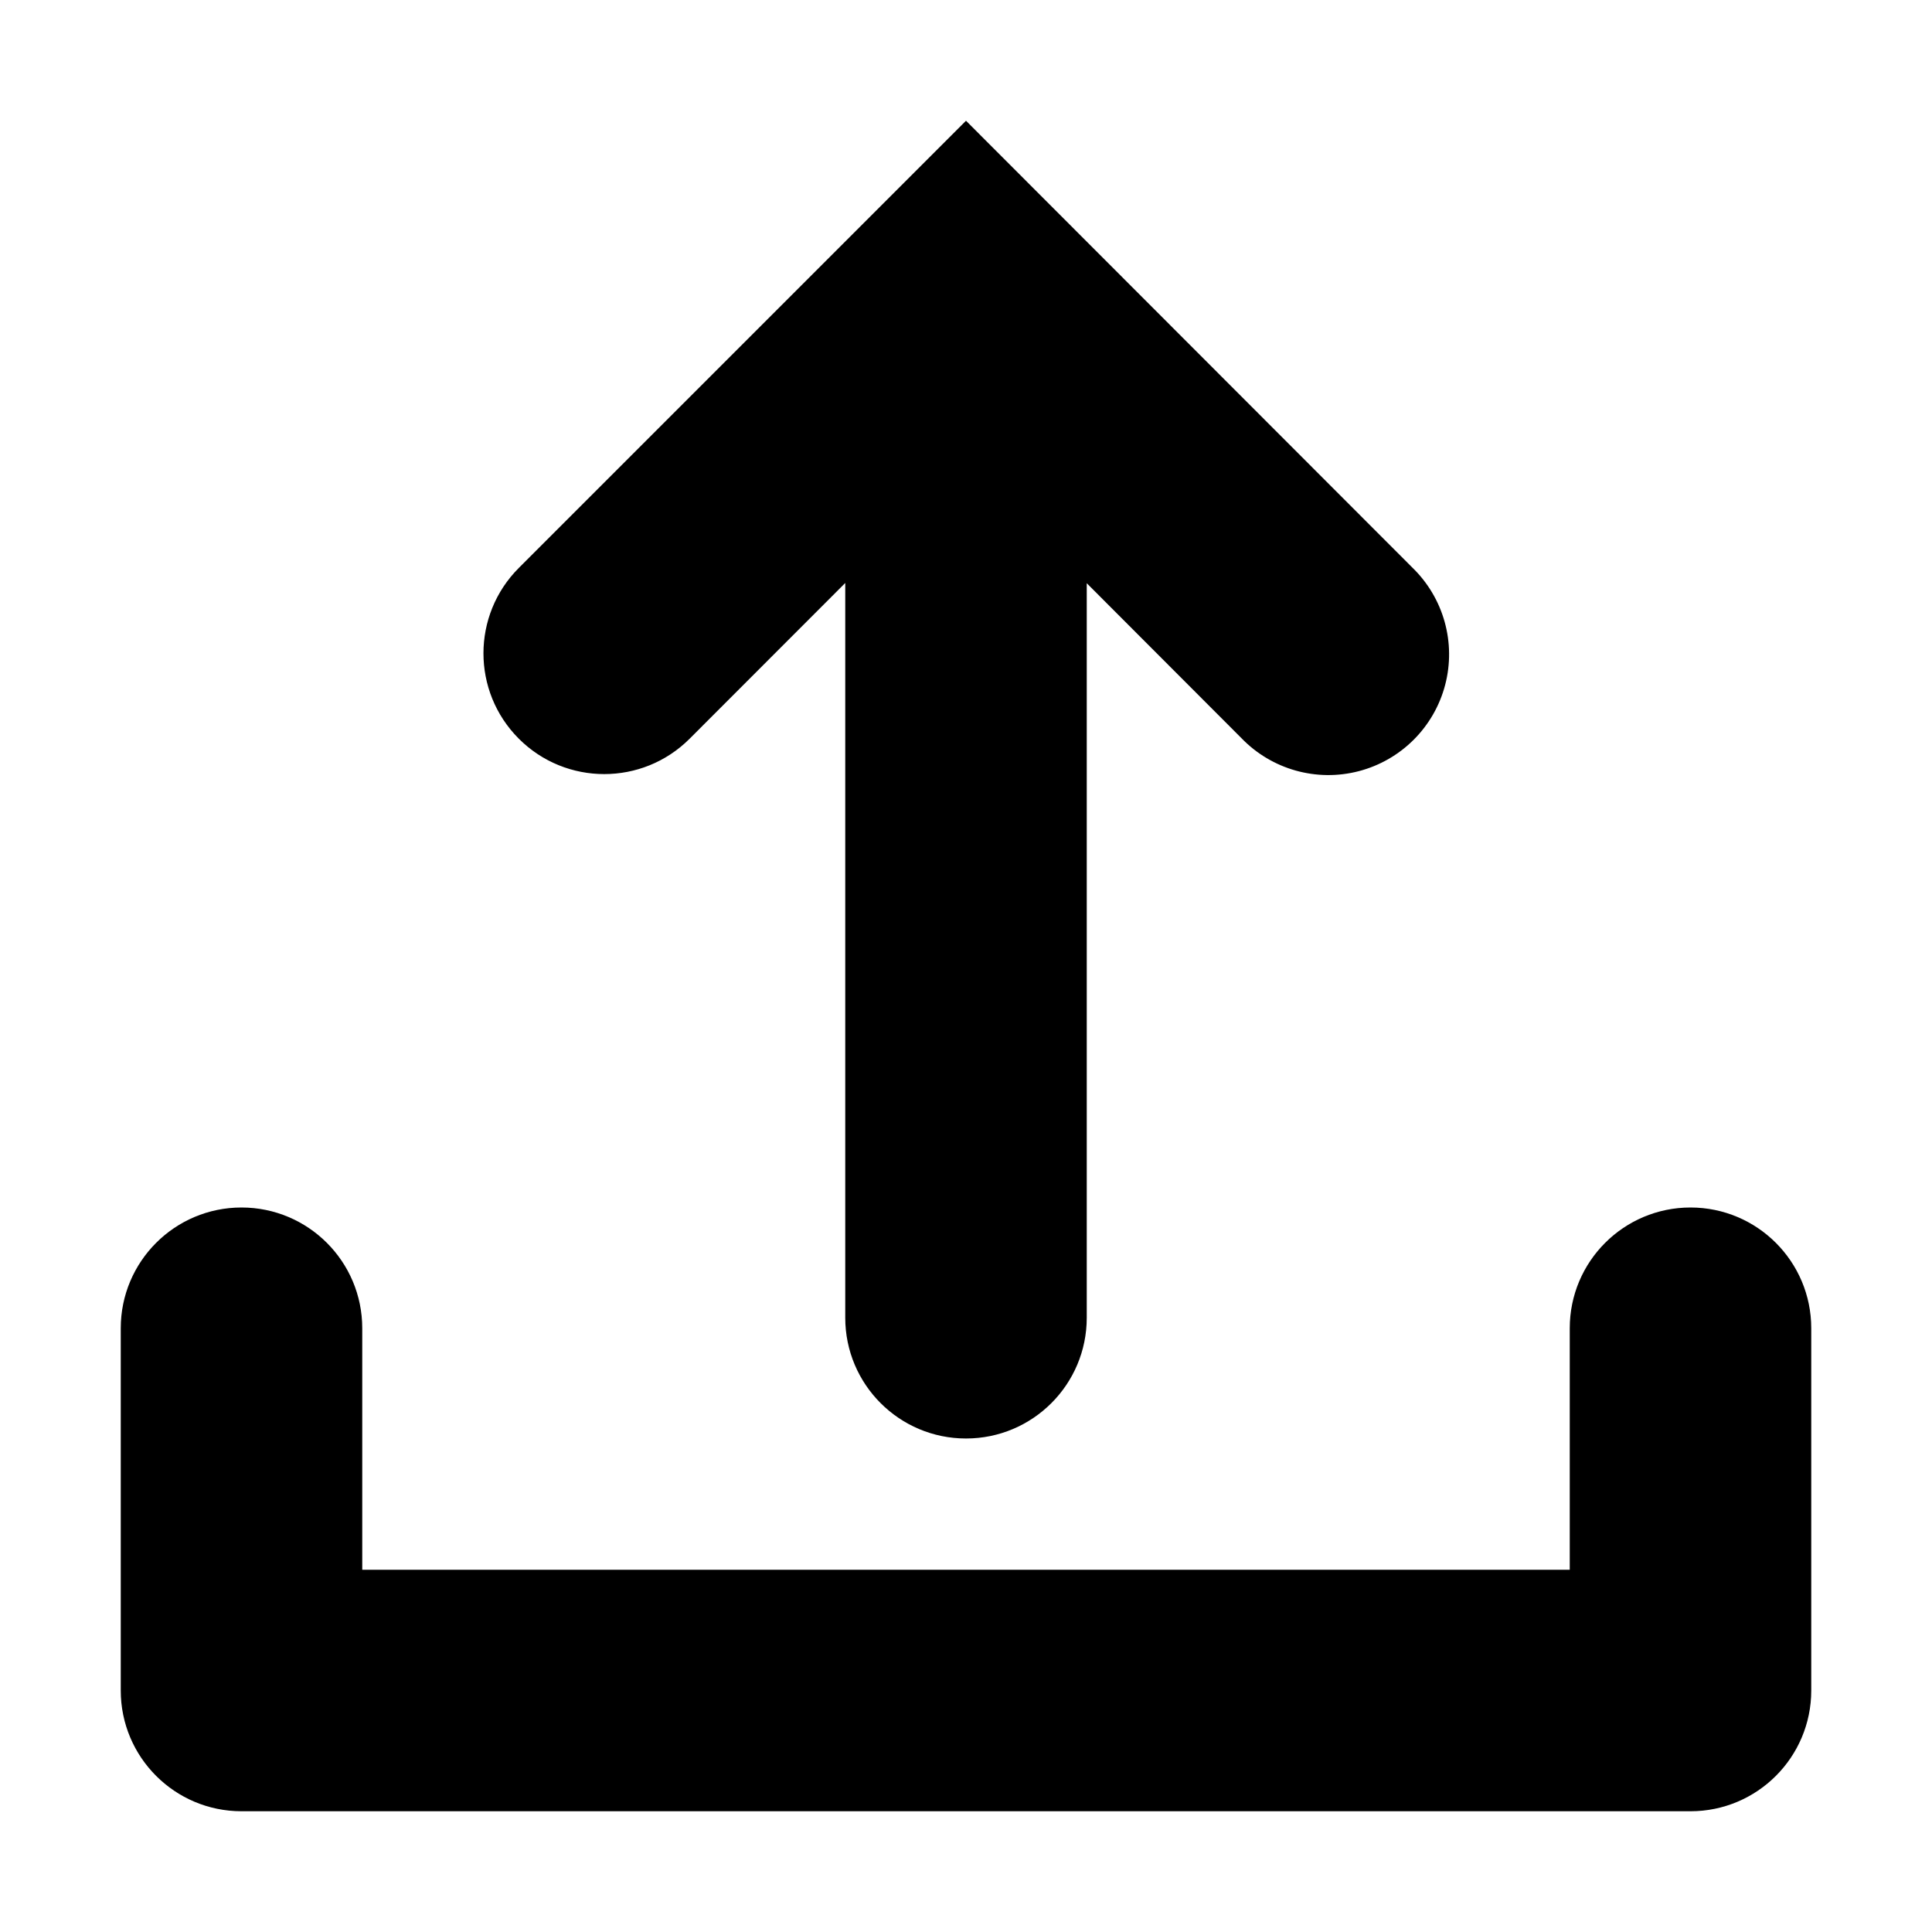
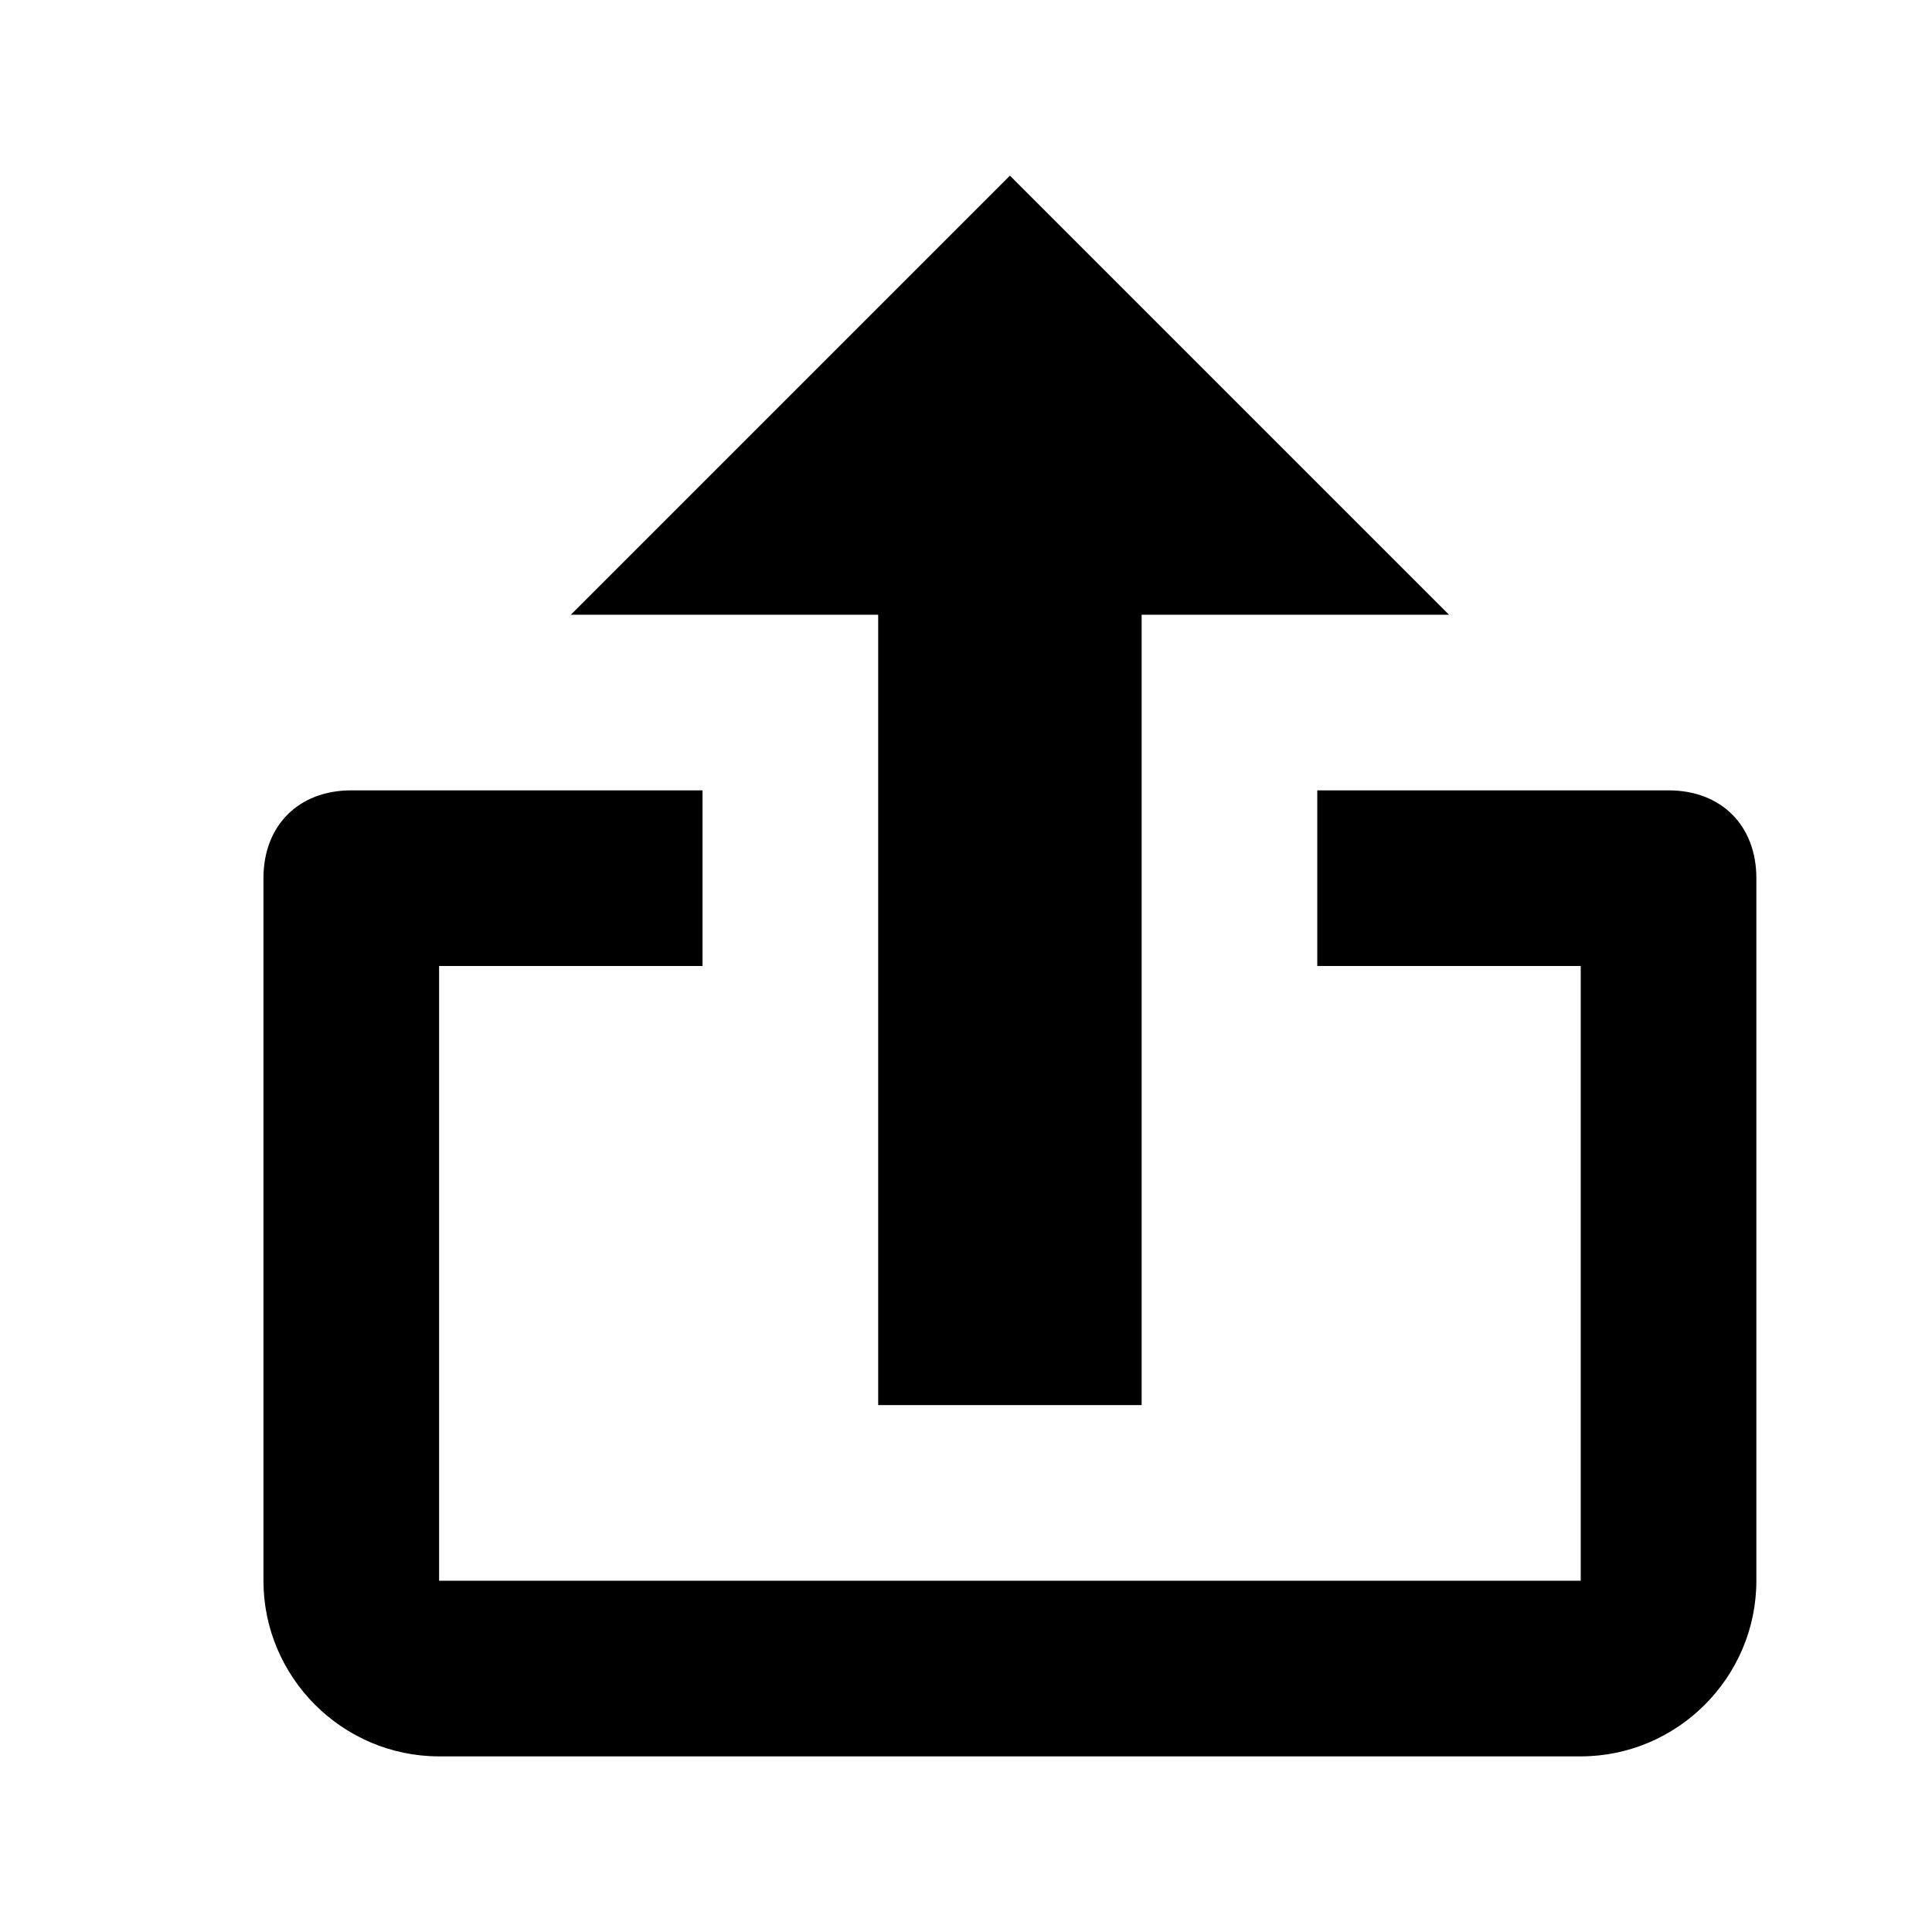
- <svg xmlns="http://www.w3.org/2000/svg" width="16" height="16" viewBox="0 0 16 16">
-   <path d="m8 1 3.696 3.7a1 1 0 1 1-1.415 1.413L9 4.83v6.083a1 1 0 1 1-2 0V4.828l-1.289 1.29a1 1 0 1 1-1.414-1.415L8 1Z" />
-   <path d="M3 13v-2a1 1 0 1 0-2 0v3a1 1 0 0 0 1 1h12a1 1 0 0 0 1-1v-3a1 1 0 1 0-2 0v2H3Z" />
+ <svg xmlns="http://www.w3.org/2000/svg" xlink="http://www.w3.org/1999/xlink" width="22" height="22" viewBox="0 0 22 22">
+   <path d="M19,9 L15,9 L15,11 L18,11 L18,18 L5,18 L5,11 L8,11 L8,9 L4,9 C3.4,9 3,9.4 3,10 L3,18 C3,19.1 3.9,20 5,20 L18,20 C19.1,20 20,19.1 20,18 L20,10 C20,9.4 19.6,9 19,9 L19,9 Z M10,16 L13,16 L13,7 L16.5,7 L11.5,2 L6.5,7 L10,7 L10,16 Z" />
</svg>
